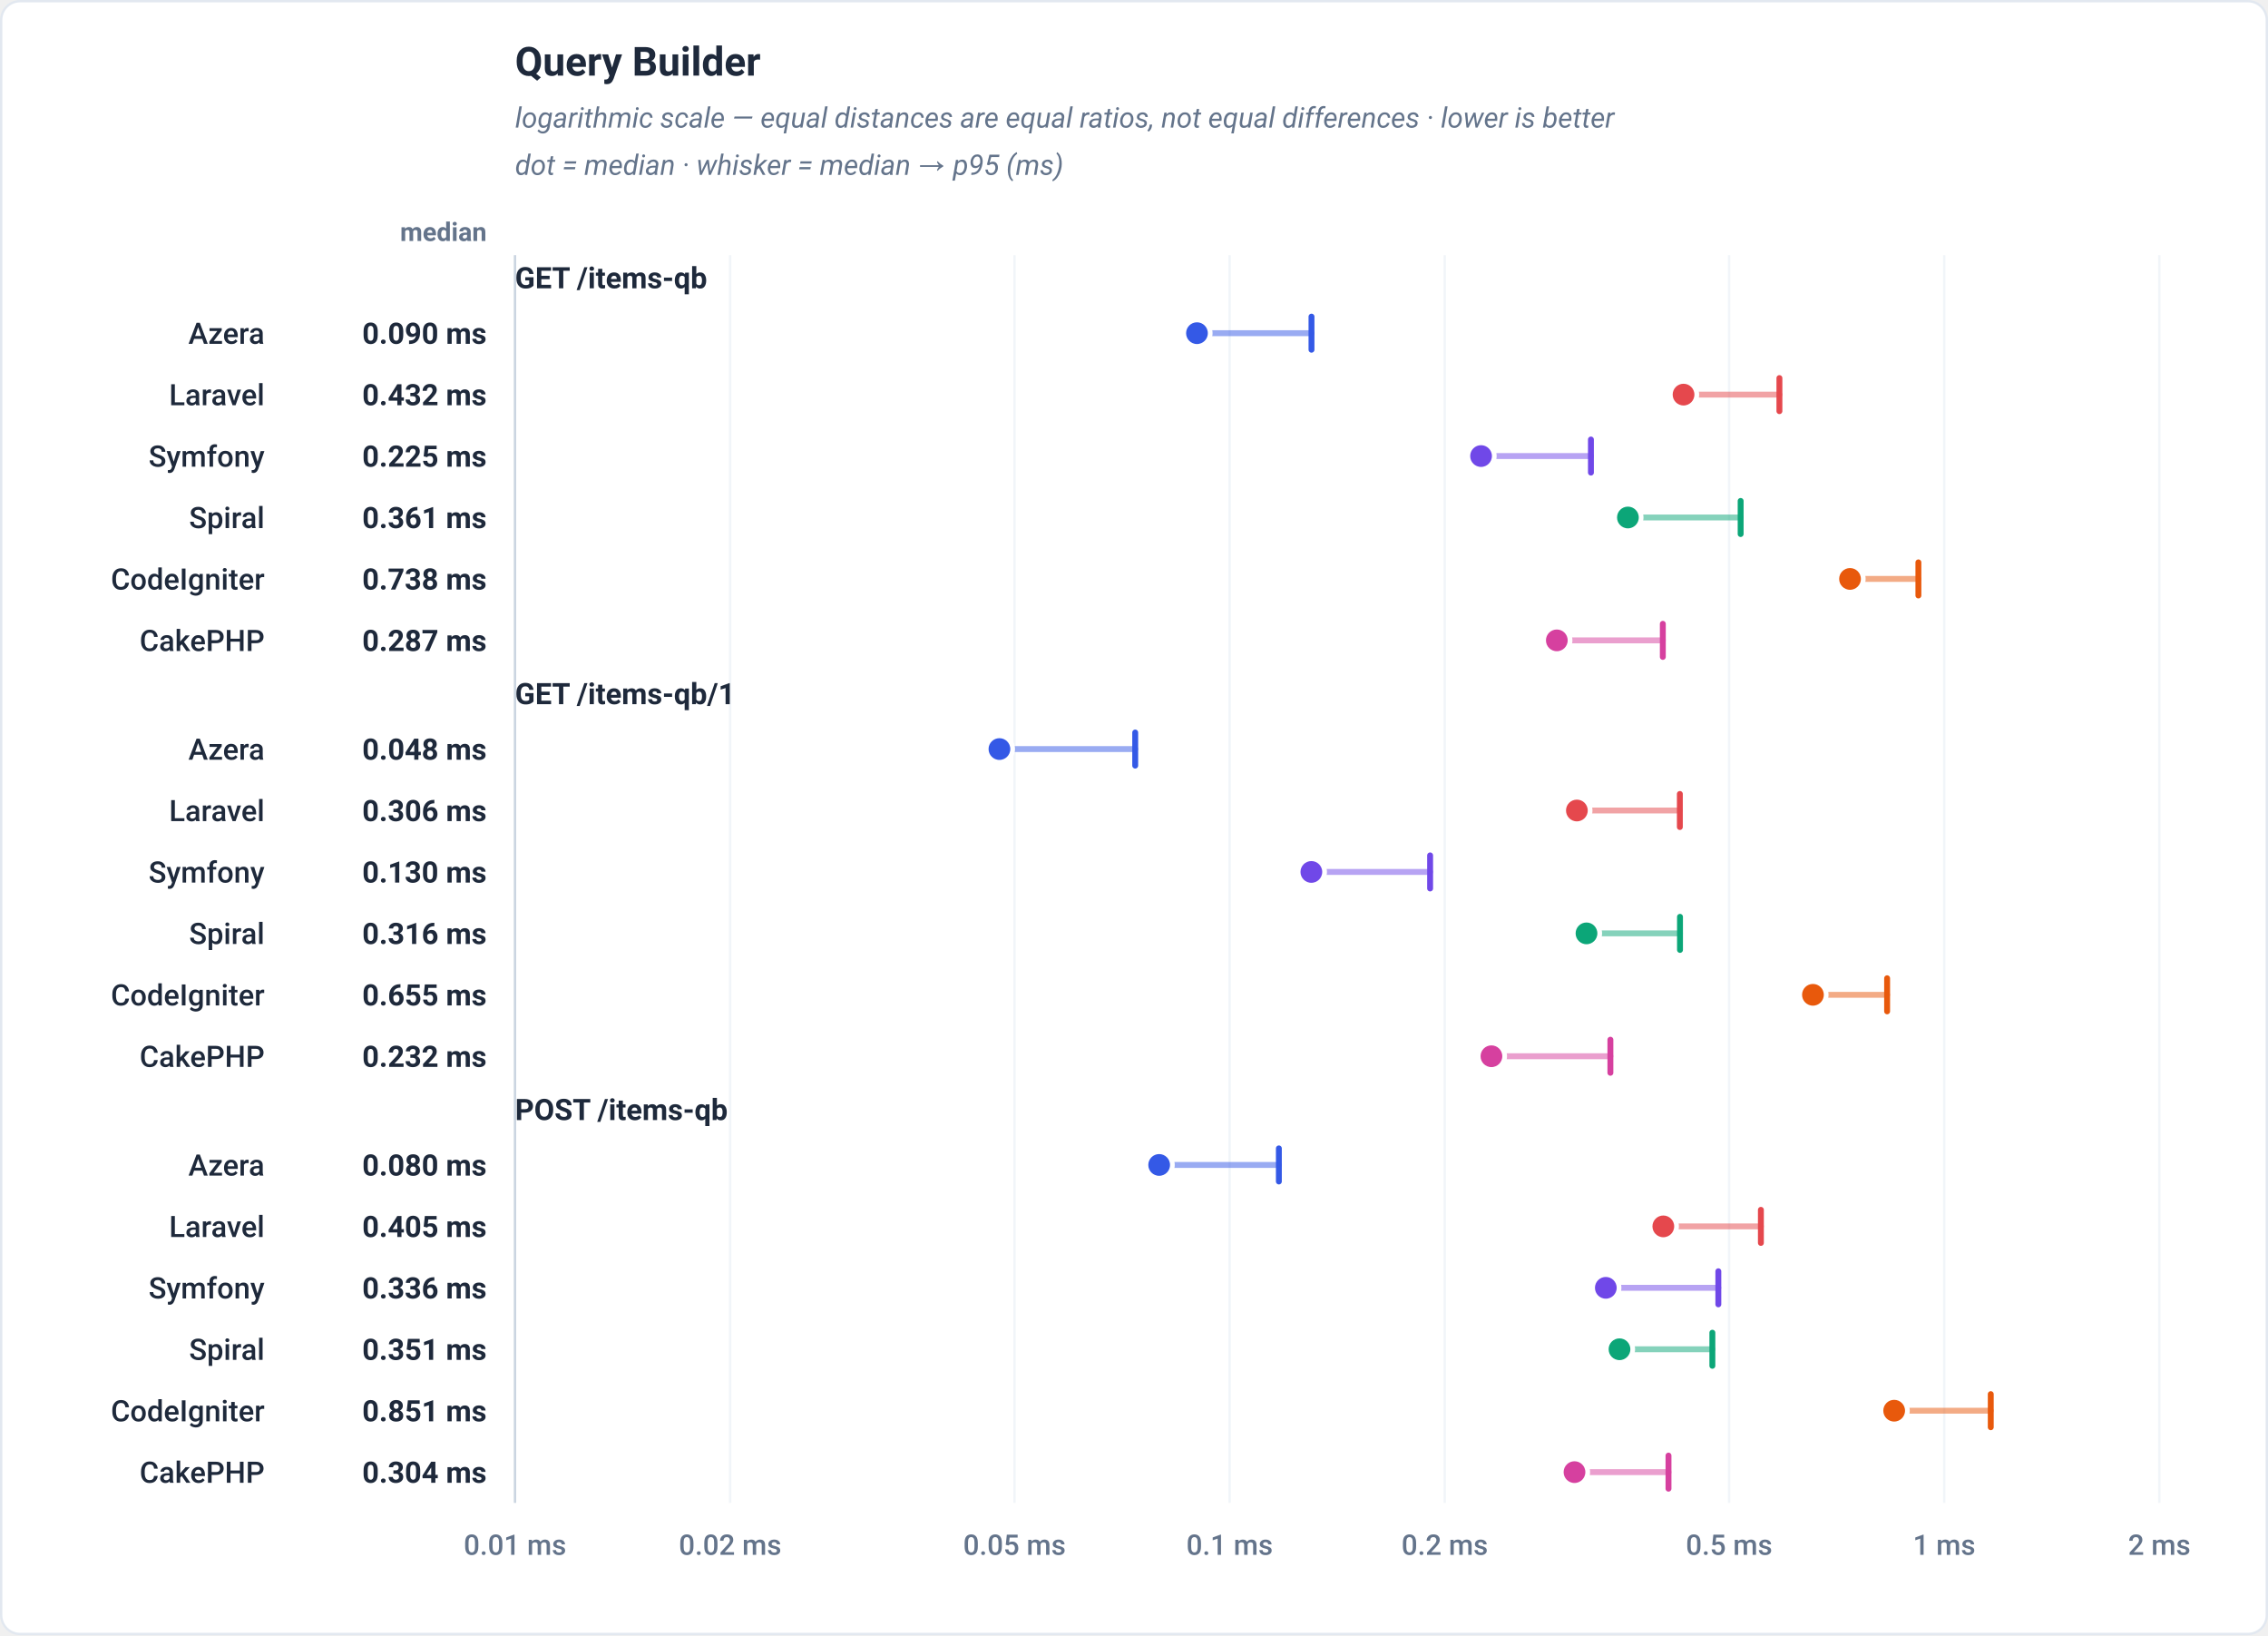
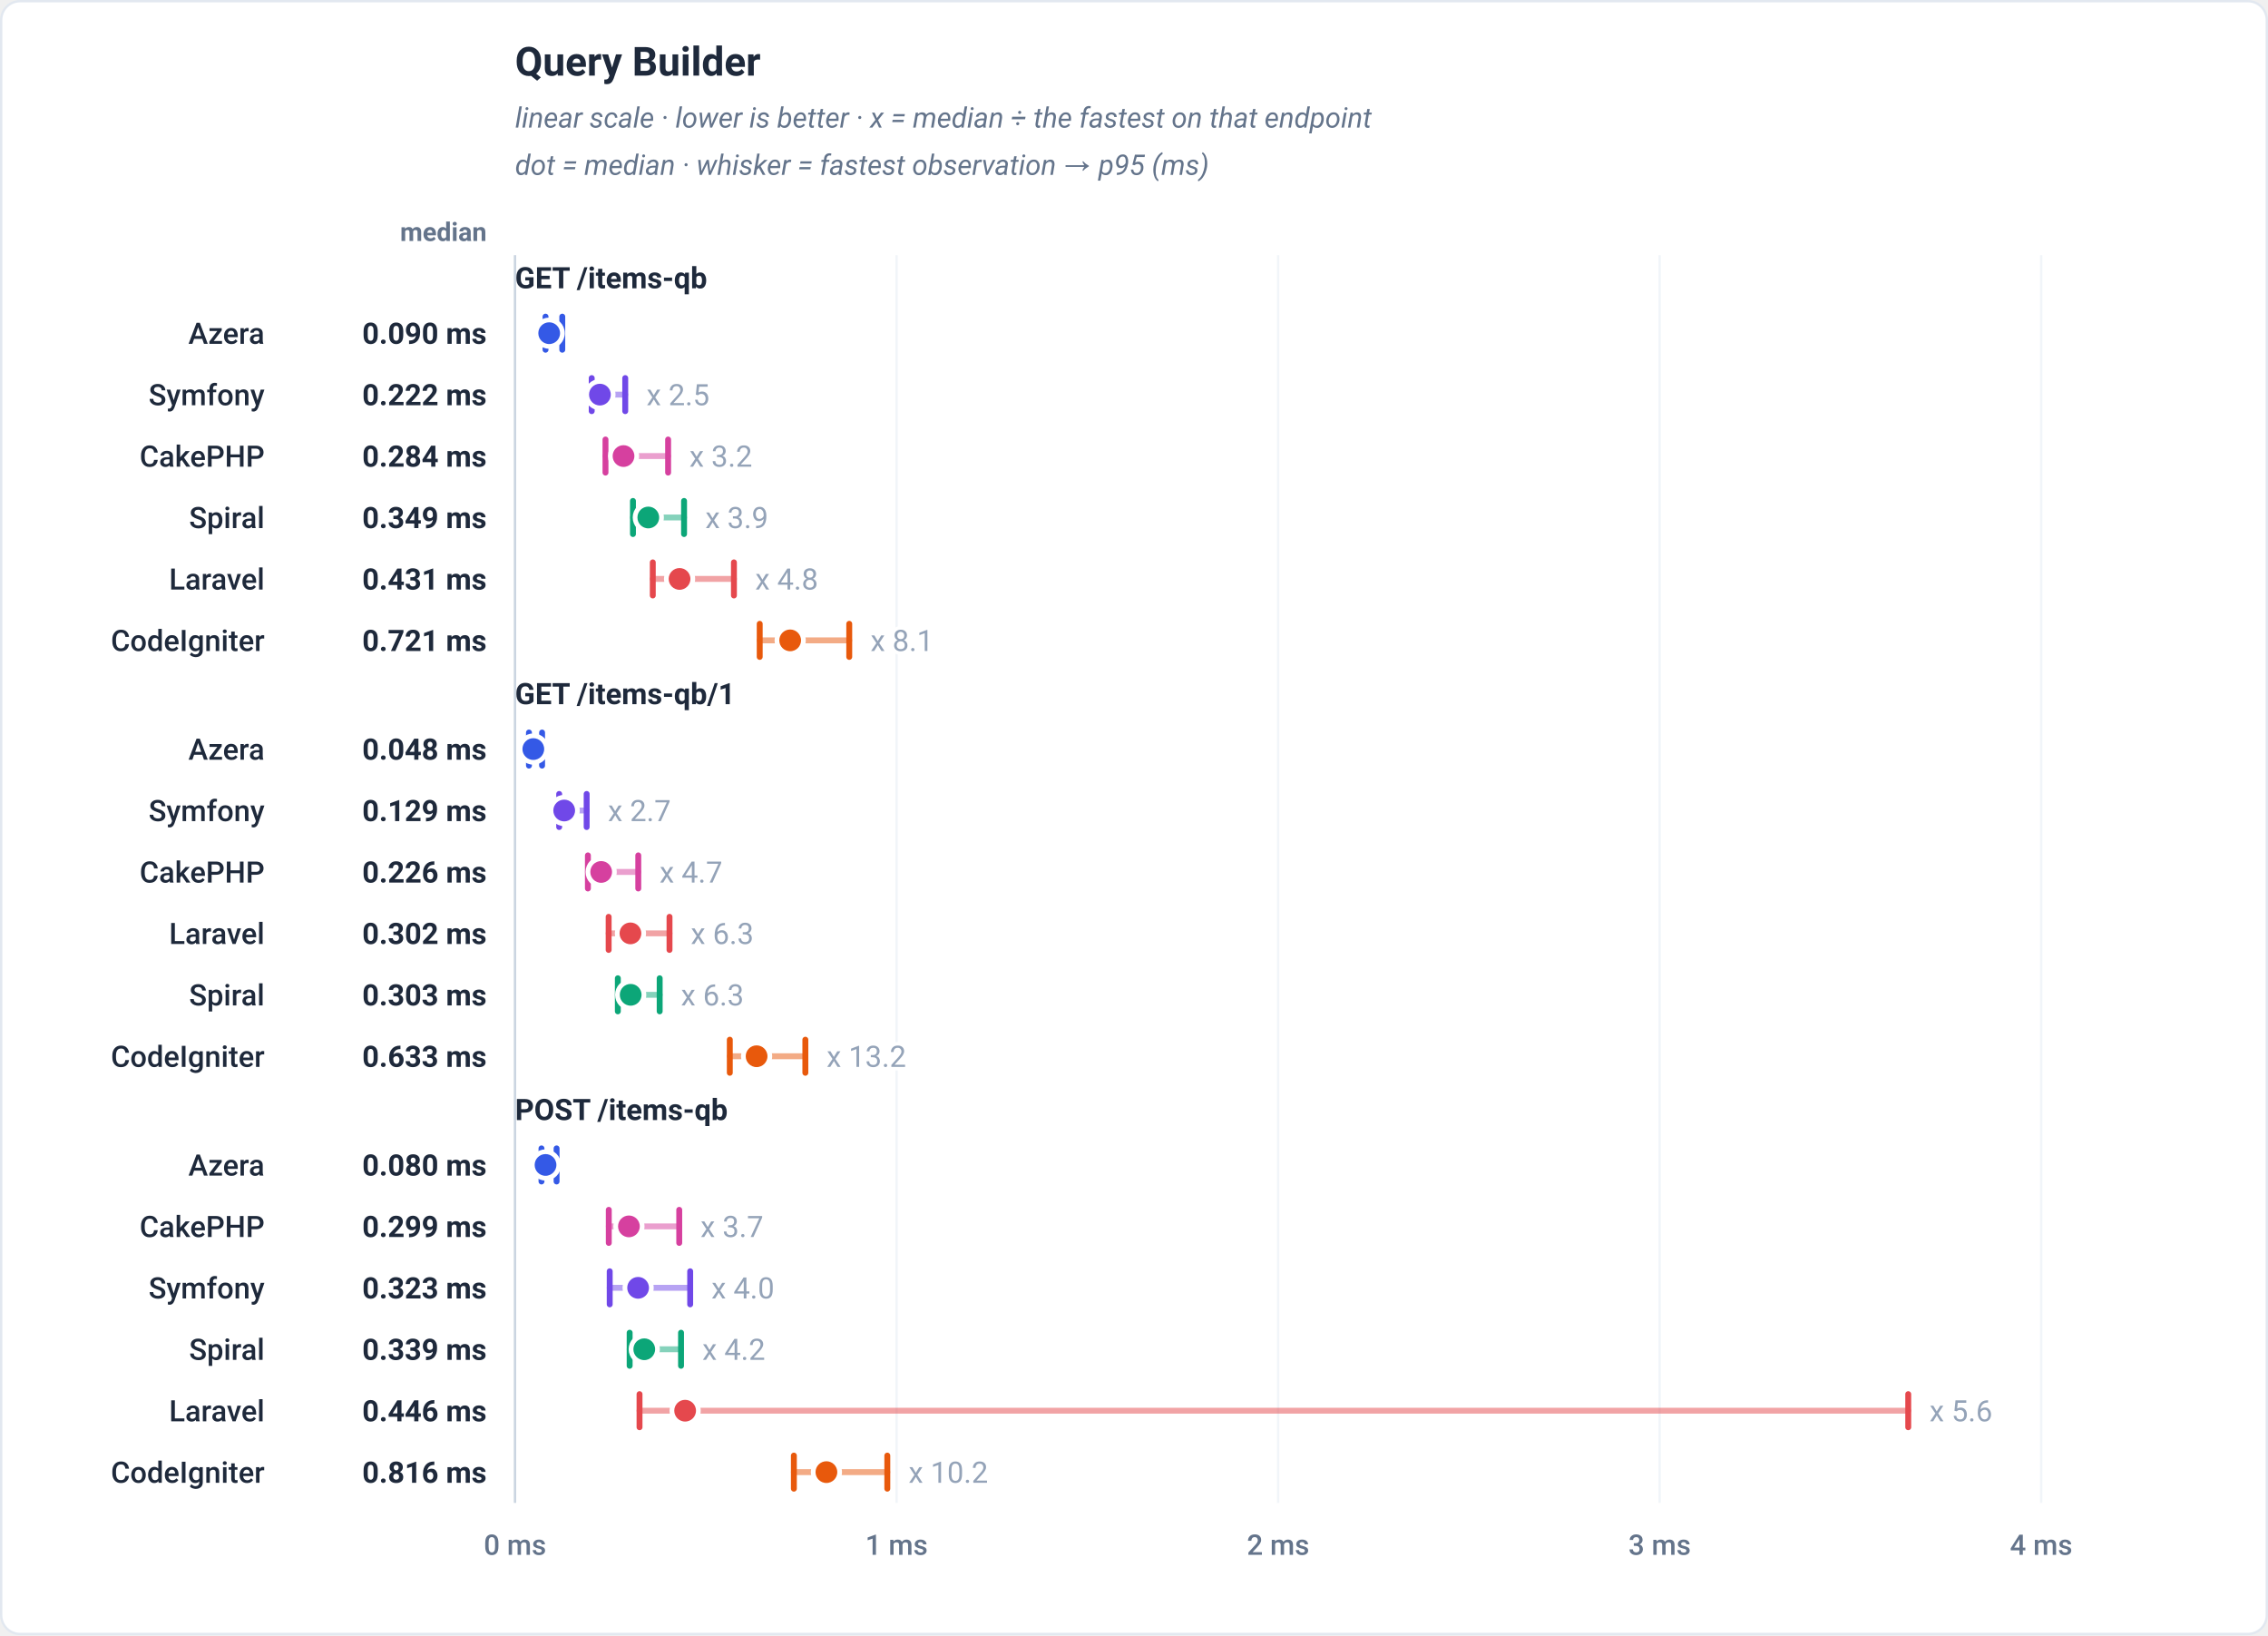
<svg xmlns="http://www.w3.org/2000/svg" viewBox="0 0 960 692" width="960" height="692" role="img" font-family="-apple-system,BlinkMacSystemFont,'Segoe UI',Roboto,Helvetica,Arial,sans-serif">
  <rect x="0.5" y="0.5" width="959" height="691" rx="8" fill="#ffffff" stroke="#e2e8f0" />
  <text x="218" y="32" font-family="-apple-system,BlinkMacSystemFont,'Segoe UI',Roboto,Helvetica,Arial,sans-serif" font-size="17" font-weight="700" fill="#1e293b" text-anchor="start">Query Builder</text>
-   <text x="218" y="54" font-family="-apple-system,BlinkMacSystemFont,'Segoe UI',Roboto,Helvetica,Arial,sans-serif" font-size="12" font-weight="400" fill="#64748b" text-anchor="start" font-style="italic">logarithmic scale — equal distances are equal ratios, not equal differences · lower is better</text>
-   <text x="218" y="74" font-family="-apple-system,BlinkMacSystemFont,'Segoe UI',Roboto,Helvetica,Arial,sans-serif" font-size="12" font-weight="400" fill="#64748b" text-anchor="start" font-style="italic">dot = median · whisker = median → p95 (ms)</text>
+   <text x="218" y="54" font-family="-apple-system,BlinkMacSystemFont,'Segoe UI',Roboto,Helvetica,Arial,sans-serif" font-size="12" font-weight="400" fill="#64748b" text-anchor="start" font-style="italic">linear scale · lower is better · x = median ÷ the fastest on that endpoint</text>
+   <text x="218" y="74" font-family="-apple-system,BlinkMacSystemFont,'Segoe UI',Roboto,Helvetica,Arial,sans-serif" font-size="12" font-weight="400" fill="#64748b" text-anchor="start" font-style="italic">dot = median · whisker = fastest observation → p95 (ms)</text>
  <text x="206" y="102" font-family="-apple-system,BlinkMacSystemFont,'Segoe UI',Roboto,Helvetica,Arial,sans-serif" font-size="11" font-weight="600" fill="#64748b" text-anchor="end">median</text>
  <line x1="218" y1="108" x2="218" y2="636" stroke="#f1f5f9" stroke-width="1" />
-   <text x="218" y="658" font-family="-apple-system,BlinkMacSystemFont,'Segoe UI',Roboto,Helvetica,Arial,sans-serif" font-size="12" font-weight="500" fill="#64748b" text-anchor="middle">0.01 ms</text>
-   <line x1="309.05" y1="108" x2="309.05" y2="636" stroke="#f1f5f9" stroke-width="1" />
-   <text x="309.05" y="658" font-family="-apple-system,BlinkMacSystemFont,'Segoe UI',Roboto,Helvetica,Arial,sans-serif" font-size="12" font-weight="500" fill="#64748b" text-anchor="middle">0.02 ms</text>
-   <line x1="429.42" y1="108" x2="429.42" y2="636" stroke="#f1f5f9" stroke-width="1" />
-   <text x="429.42" y="658" font-family="-apple-system,BlinkMacSystemFont,'Segoe UI',Roboto,Helvetica,Arial,sans-serif" font-size="12" font-weight="500" fill="#64748b" text-anchor="middle">0.05 ms</text>
-   <line x1="520.47" y1="108" x2="520.47" y2="636" stroke="#f1f5f9" stroke-width="1" />
-   <text x="520.47" y="658" font-family="-apple-system,BlinkMacSystemFont,'Segoe UI',Roboto,Helvetica,Arial,sans-serif" font-size="12" font-weight="500" fill="#64748b" text-anchor="middle">0.1 ms</text>
-   <line x1="611.53" y1="108" x2="611.53" y2="636" stroke="#f1f5f9" stroke-width="1" />
-   <text x="611.53" y="658" font-family="-apple-system,BlinkMacSystemFont,'Segoe UI',Roboto,Helvetica,Arial,sans-serif" font-size="12" font-weight="500" fill="#64748b" text-anchor="middle">0.2 ms</text>
-   <line x1="731.89" y1="108" x2="731.89" y2="636" stroke="#f1f5f9" stroke-width="1" />
-   <text x="731.89" y="658" font-family="-apple-system,BlinkMacSystemFont,'Segoe UI',Roboto,Helvetica,Arial,sans-serif" font-size="12" font-weight="500" fill="#64748b" text-anchor="middle">0.5 ms</text>
-   <line x1="822.95" y1="108" x2="822.95" y2="636" stroke="#f1f5f9" stroke-width="1" />
-   <text x="822.95" y="658" font-family="-apple-system,BlinkMacSystemFont,'Segoe UI',Roboto,Helvetica,Arial,sans-serif" font-size="12" font-weight="500" fill="#64748b" text-anchor="middle">1 ms</text>
-   <line x1="914" y1="108" x2="914" y2="636" stroke="#f1f5f9" stroke-width="1" />
-   <text x="914" y="658" font-family="-apple-system,BlinkMacSystemFont,'Segoe UI',Roboto,Helvetica,Arial,sans-serif" font-size="12" font-weight="500" fill="#64748b" text-anchor="middle">2 ms</text>
+   <text x="218" y="658" font-family="-apple-system,BlinkMacSystemFont,'Segoe UI',Roboto,Helvetica,Arial,sans-serif" font-size="12" font-weight="500" fill="#64748b" text-anchor="middle">0 ms</text>
+   <line x1="379.5" y1="108" x2="379.5" y2="636" stroke="#f1f5f9" stroke-width="1" />
+   <text x="379.5" y="658" font-family="-apple-system,BlinkMacSystemFont,'Segoe UI',Roboto,Helvetica,Arial,sans-serif" font-size="12" font-weight="500" fill="#64748b" text-anchor="middle">1 ms</text>
+   <line x1="541" y1="108" x2="541" y2="636" stroke="#f1f5f9" stroke-width="1" />
+   <text x="541" y="658" font-family="-apple-system,BlinkMacSystemFont,'Segoe UI',Roboto,Helvetica,Arial,sans-serif" font-size="12" font-weight="500" fill="#64748b" text-anchor="middle">2 ms</text>
+   <line x1="702.5" y1="108" x2="702.5" y2="636" stroke="#f1f5f9" stroke-width="1" />
+   <text x="702.5" y="658" font-family="-apple-system,BlinkMacSystemFont,'Segoe UI',Roboto,Helvetica,Arial,sans-serif" font-size="12" font-weight="500" fill="#64748b" text-anchor="middle">3 ms</text>
+   <line x1="864" y1="108" x2="864" y2="636" stroke="#f1f5f9" stroke-width="1" />
+   <text x="864" y="658" font-family="-apple-system,BlinkMacSystemFont,'Segoe UI',Roboto,Helvetica,Arial,sans-serif" font-size="12" font-weight="500" fill="#64748b" text-anchor="middle">4 ms</text>
  <line x1="218" y1="108" x2="218" y2="636" stroke="#cbd5e1" stroke-width="1" />
  <text x="218" y="122" font-family="-apple-system,BlinkMacSystemFont,'Segoe UI',Roboto,Helvetica,Arial,sans-serif" font-size="12.5" font-weight="700" fill="#1e293b" text-anchor="start">GET /items-qb</text>
-   <line x1="506.65" y1="141" x2="555.13" y2="141" stroke="#3459e6" stroke-width="2.5" stroke-linecap="round" stroke-opacity="0.5" />
-   <line x1="555.13" y1="134" x2="555.13" y2="148" stroke="#3459e6" stroke-width="2.5" stroke-linecap="round" />
-   <circle cx="506.65" cy="141" r="5.6" fill="#3459e6" stroke="#ffffff" stroke-width="2" />
+   <line x1="230.91" y1="141" x2="238" y2="141" stroke="#3459e6" stroke-width="2.5" stroke-linecap="round" stroke-opacity="0.5" />
+   <line x1="230.91" y1="134" x2="230.91" y2="148" stroke="#3459e6" stroke-width="2.5" stroke-linecap="round" />
+   <line x1="238" y1="134" x2="238" y2="148" stroke="#3459e6" stroke-width="2.5" stroke-linecap="round" />
+   <circle cx="232.46" cy="141" r="5.6" fill="#3459e6" stroke="#ffffff" stroke-width="2" />
  <text x="112" y="145.5" font-family="-apple-system,BlinkMacSystemFont,'Segoe UI',Roboto,Helvetica,Arial,sans-serif" font-size="12.5" font-weight="500" fill="#1e293b" text-anchor="end">Azera</text>
  <text x="206" y="145.5" font-family="-apple-system,BlinkMacSystemFont,'Segoe UI',Roboto,Helvetica,Arial,sans-serif" font-size="12.5" font-weight="700" fill="#1e293b" text-anchor="end">0.090 ms</text>
-   <line x1="712.61" y1="167" x2="753.19" y2="167" stroke="#e5484d" stroke-width="2.5" stroke-linecap="round" stroke-opacity="0.5" />
-   <line x1="753.19" y1="160" x2="753.19" y2="174" stroke="#e5484d" stroke-width="2.5" stroke-linecap="round" />
-   <circle cx="712.61" cy="167" r="5.6" fill="#e5484d" stroke="#ffffff" stroke-width="2" />
-   <text x="112" y="171.5" font-family="-apple-system,BlinkMacSystemFont,'Segoe UI',Roboto,Helvetica,Arial,sans-serif" font-size="12.5" font-weight="500" fill="#1e293b" text-anchor="end">Laravel</text>
-   <text x="206" y="171.5" font-family="-apple-system,BlinkMacSystemFont,'Segoe UI',Roboto,Helvetica,Arial,sans-serif" font-size="12.5" font-weight="700" fill="#1e293b" text-anchor="end">0.432 ms</text>
-   <line x1="626.9" y1="193" x2="673.41" y2="193" stroke="#7048e8" stroke-width="2.5" stroke-linecap="round" stroke-opacity="0.5" />
-   <line x1="673.41" y1="186" x2="673.41" y2="200" stroke="#7048e8" stroke-width="2.5" stroke-linecap="round" />
-   <circle cx="626.9" cy="193" r="5.6" fill="#7048e8" stroke="#ffffff" stroke-width="2" />
-   <text x="112" y="197.5" font-family="-apple-system,BlinkMacSystemFont,'Segoe UI',Roboto,Helvetica,Arial,sans-serif" font-size="12.5" font-weight="500" fill="#1e293b" text-anchor="end">Symfony</text>
-   <text x="206" y="197.5" font-family="-apple-system,BlinkMacSystemFont,'Segoe UI',Roboto,Helvetica,Arial,sans-serif" font-size="12.5" font-weight="700" fill="#1e293b" text-anchor="end">0.225 ms</text>
-   <line x1="689.06" y1="219" x2="736.78" y2="219" stroke="#0ca678" stroke-width="2.5" stroke-linecap="round" stroke-opacity="0.5" />
-   <line x1="736.78" y1="212" x2="736.78" y2="226" stroke="#0ca678" stroke-width="2.5" stroke-linecap="round" />
-   <circle cx="689.06" cy="219" r="5.6" fill="#0ca678" stroke="#ffffff" stroke-width="2" />
+   <line x1="250.46" y1="167" x2="264.65" y2="167" stroke="#7048e8" stroke-width="2.5" stroke-linecap="round" stroke-opacity="0.5" />
+   <line x1="250.46" y1="160" x2="250.46" y2="174" stroke="#7048e8" stroke-width="2.5" stroke-linecap="round" />
+   <line x1="264.65" y1="160" x2="264.65" y2="174" stroke="#7048e8" stroke-width="2.5" stroke-linecap="round" />
+   <circle cx="253.93" cy="167" r="5.6" fill="#7048e8" stroke="#ffffff" stroke-width="2" />
+   <text x="273.65" y="171.5" font-family="-apple-system,BlinkMacSystemFont,'Segoe UI',Roboto,Helvetica,Arial,sans-serif" font-size="12.5" font-weight="400" fill="#94a3b8" text-anchor="start" stroke="#ffffff" stroke-width="3" paint-order="stroke" stroke-linejoin="round">x 2.5</text>
+   <text x="112" y="171.5" font-family="-apple-system,BlinkMacSystemFont,'Segoe UI',Roboto,Helvetica,Arial,sans-serif" font-size="12.5" font-weight="500" fill="#1e293b" text-anchor="end">Symfony</text>
+   <text x="206" y="171.5" font-family="-apple-system,BlinkMacSystemFont,'Segoe UI',Roboto,Helvetica,Arial,sans-serif" font-size="12.5" font-weight="700" fill="#1e293b" text-anchor="end">0.222 ms</text>
+   <line x1="256.29" y1="193" x2="282.8" y2="193" stroke="#d6409f" stroke-width="2.5" stroke-linecap="round" stroke-opacity="0.5" />
+   <line x1="256.29" y1="186" x2="256.29" y2="200" stroke="#d6409f" stroke-width="2.5" stroke-linecap="round" />
+   <line x1="282.8" y1="186" x2="282.8" y2="200" stroke="#d6409f" stroke-width="2.5" stroke-linecap="round" />
+   <circle cx="263.92" cy="193" r="5.6" fill="#d6409f" stroke="#ffffff" stroke-width="2" />
+   <text x="291.8" y="197.5" font-family="-apple-system,BlinkMacSystemFont,'Segoe UI',Roboto,Helvetica,Arial,sans-serif" font-size="12.5" font-weight="400" fill="#94a3b8" text-anchor="start" stroke="#ffffff" stroke-width="3" paint-order="stroke" stroke-linejoin="round">x 3.2</text>
+   <text x="112" y="197.5" font-family="-apple-system,BlinkMacSystemFont,'Segoe UI',Roboto,Helvetica,Arial,sans-serif" font-size="12.5" font-weight="500" fill="#1e293b" text-anchor="end">CakePHP</text>
+   <text x="206" y="197.5" font-family="-apple-system,BlinkMacSystemFont,'Segoe UI',Roboto,Helvetica,Arial,sans-serif" font-size="12.5" font-weight="700" fill="#1e293b" text-anchor="end">0.284 ms</text>
+   <line x1="267.92" y1="219" x2="289.55" y2="219" stroke="#0ca678" stroke-width="2.5" stroke-linecap="round" stroke-opacity="0.5" />
+   <line x1="267.92" y1="212" x2="267.92" y2="226" stroke="#0ca678" stroke-width="2.5" stroke-linecap="round" />
+   <line x1="289.55" y1="212" x2="289.55" y2="226" stroke="#0ca678" stroke-width="2.5" stroke-linecap="round" />
+   <circle cx="274.41" cy="219" r="5.6" fill="#0ca678" stroke="#ffffff" stroke-width="2" />
+   <text x="298.55" y="223.5" font-family="-apple-system,BlinkMacSystemFont,'Segoe UI',Roboto,Helvetica,Arial,sans-serif" font-size="12.5" font-weight="400" fill="#94a3b8" text-anchor="start" stroke="#ffffff" stroke-width="3" paint-order="stroke" stroke-linejoin="round">x 3.9</text>
  <text x="112" y="223.5" font-family="-apple-system,BlinkMacSystemFont,'Segoe UI',Roboto,Helvetica,Arial,sans-serif" font-size="12.5" font-weight="500" fill="#1e293b" text-anchor="end">Spiral</text>
-   <text x="206" y="223.5" font-family="-apple-system,BlinkMacSystemFont,'Segoe UI',Roboto,Helvetica,Arial,sans-serif" font-size="12.5" font-weight="700" fill="#1e293b" text-anchor="end">0.361 ms</text>
-   <line x1="783.08" y1="245" x2="812.02" y2="245" stroke="#e8590c" stroke-width="2.5" stroke-linecap="round" stroke-opacity="0.5" />
-   <line x1="812.02" y1="238" x2="812.02" y2="252" stroke="#e8590c" stroke-width="2.5" stroke-linecap="round" />
-   <circle cx="783.08" cy="245" r="5.6" fill="#e8590c" stroke="#ffffff" stroke-width="2" />
-   <text x="112" y="249.5" font-family="-apple-system,BlinkMacSystemFont,'Segoe UI',Roboto,Helvetica,Arial,sans-serif" font-size="12.5" font-weight="500" fill="#1e293b" text-anchor="end">CodeIgniter</text>
-   <text x="206" y="249.5" font-family="-apple-system,BlinkMacSystemFont,'Segoe UI',Roboto,Helvetica,Arial,sans-serif" font-size="12.5" font-weight="700" fill="#1e293b" text-anchor="end">0.738 ms</text>
-   <line x1="658.97" y1="271" x2="703.84" y2="271" stroke="#d6409f" stroke-width="2.5" stroke-linecap="round" stroke-opacity="0.5" />
-   <line x1="703.84" y1="264" x2="703.84" y2="278" stroke="#d6409f" stroke-width="2.5" stroke-linecap="round" />
-   <circle cx="658.97" cy="271" r="5.6" fill="#d6409f" stroke="#ffffff" stroke-width="2" />
-   <text x="112" y="275.5" font-family="-apple-system,BlinkMacSystemFont,'Segoe UI',Roboto,Helvetica,Arial,sans-serif" font-size="12.5" font-weight="500" fill="#1e293b" text-anchor="end">CakePHP</text>
-   <text x="206" y="275.5" font-family="-apple-system,BlinkMacSystemFont,'Segoe UI',Roboto,Helvetica,Arial,sans-serif" font-size="12.5" font-weight="700" fill="#1e293b" text-anchor="end">0.287 ms</text>
+   <text x="206" y="223.5" font-family="-apple-system,BlinkMacSystemFont,'Segoe UI',Roboto,Helvetica,Arial,sans-serif" font-size="12.5" font-weight="700" fill="#1e293b" text-anchor="end">0.349 ms</text>
+   <line x1="276.31" y1="245" x2="310.66" y2="245" stroke="#e5484d" stroke-width="2.5" stroke-linecap="round" stroke-opacity="0.5" />
+   <line x1="276.31" y1="238" x2="276.31" y2="252" stroke="#e5484d" stroke-width="2.5" stroke-linecap="round" />
+   <line x1="310.66" y1="238" x2="310.66" y2="252" stroke="#e5484d" stroke-width="2.5" stroke-linecap="round" />
+   <circle cx="287.64" cy="245" r="5.6" fill="#e5484d" stroke="#ffffff" stroke-width="2" />
+   <text x="319.66" y="249.5" font-family="-apple-system,BlinkMacSystemFont,'Segoe UI',Roboto,Helvetica,Arial,sans-serif" font-size="12.5" font-weight="400" fill="#94a3b8" text-anchor="start" stroke="#ffffff" stroke-width="3" paint-order="stroke" stroke-linejoin="round">x 4.8</text>
+   <text x="112" y="249.5" font-family="-apple-system,BlinkMacSystemFont,'Segoe UI',Roboto,Helvetica,Arial,sans-serif" font-size="12.5" font-weight="500" fill="#1e293b" text-anchor="end">Laravel</text>
+   <text x="206" y="249.5" font-family="-apple-system,BlinkMacSystemFont,'Segoe UI',Roboto,Helvetica,Arial,sans-serif" font-size="12.5" font-weight="700" fill="#1e293b" text-anchor="end">0.431 ms</text>
+   <line x1="321.57" y1="271" x2="359.47" y2="271" stroke="#e8590c" stroke-width="2.5" stroke-linecap="round" stroke-opacity="0.5" />
+   <line x1="321.57" y1="264" x2="321.57" y2="278" stroke="#e8590c" stroke-width="2.5" stroke-linecap="round" />
+   <line x1="359.47" y1="264" x2="359.47" y2="278" stroke="#e8590c" stroke-width="2.5" stroke-linecap="round" />
+   <circle cx="334.46" cy="271" r="5.6" fill="#e8590c" stroke="#ffffff" stroke-width="2" />
+   <text x="368.47" y="275.5" font-family="-apple-system,BlinkMacSystemFont,'Segoe UI',Roboto,Helvetica,Arial,sans-serif" font-size="12.5" font-weight="400" fill="#94a3b8" text-anchor="start" stroke="#ffffff" stroke-width="3" paint-order="stroke" stroke-linejoin="round">x 8.1</text>
+   <text x="112" y="275.5" font-family="-apple-system,BlinkMacSystemFont,'Segoe UI',Roboto,Helvetica,Arial,sans-serif" font-size="12.5" font-weight="500" fill="#1e293b" text-anchor="end">CodeIgniter</text>
+   <text x="206" y="275.5" font-family="-apple-system,BlinkMacSystemFont,'Segoe UI',Roboto,Helvetica,Arial,sans-serif" font-size="12.5" font-weight="700" fill="#1e293b" text-anchor="end">0.721 ms</text>
  <text x="218" y="298" font-family="-apple-system,BlinkMacSystemFont,'Segoe UI',Roboto,Helvetica,Arial,sans-serif" font-size="12.5" font-weight="700" fill="#1e293b" text-anchor="start">GET /items-qb/1</text>
-   <line x1="423.04" y1="317" x2="480.51" y2="317" stroke="#3459e6" stroke-width="2.5" stroke-linecap="round" stroke-opacity="0.5" />
-   <line x1="480.51" y1="310" x2="480.51" y2="324" stroke="#3459e6" stroke-width="2.5" stroke-linecap="round" />
-   <circle cx="423.04" cy="317" r="5.6" fill="#3459e6" stroke="#ffffff" stroke-width="2" />
+   <line x1="223.9" y1="317" x2="229.45" y2="317" stroke="#3459e6" stroke-width="2.5" stroke-linecap="round" stroke-opacity="0.5" />
+   <line x1="223.9" y1="310" x2="223.9" y2="324" stroke="#3459e6" stroke-width="2.5" stroke-linecap="round" />
+   <line x1="229.45" y1="310" x2="229.45" y2="324" stroke="#3459e6" stroke-width="2.5" stroke-linecap="round" />
+   <circle cx="225.74" cy="317" r="5.6" fill="#3459e6" stroke="#ffffff" stroke-width="2" />
  <text x="112" y="321.5" font-family="-apple-system,BlinkMacSystemFont,'Segoe UI',Roboto,Helvetica,Arial,sans-serif" font-size="12.5" font-weight="500" fill="#1e293b" text-anchor="end">Azera</text>
  <text x="206" y="321.5" font-family="-apple-system,BlinkMacSystemFont,'Segoe UI',Roboto,Helvetica,Arial,sans-serif" font-size="12.5" font-weight="700" fill="#1e293b" text-anchor="end">0.048 ms</text>
-   <line x1="667.46" y1="343" x2="711.05" y2="343" stroke="#e5484d" stroke-width="2.5" stroke-linecap="round" stroke-opacity="0.5" />
-   <line x1="711.05" y1="336" x2="711.05" y2="350" stroke="#e5484d" stroke-width="2.5" stroke-linecap="round" />
-   <circle cx="667.46" cy="343" r="5.6" fill="#e5484d" stroke="#ffffff" stroke-width="2" />
-   <text x="112" y="347.5" font-family="-apple-system,BlinkMacSystemFont,'Segoe UI',Roboto,Helvetica,Arial,sans-serif" font-size="12.5" font-weight="500" fill="#1e293b" text-anchor="end">Laravel</text>
-   <text x="206" y="347.5" font-family="-apple-system,BlinkMacSystemFont,'Segoe UI',Roboto,Helvetica,Arial,sans-serif" font-size="12.5" font-weight="700" fill="#1e293b" text-anchor="end">0.306 ms</text>
-   <line x1="555.07" y1="369" x2="605.34" y2="369" stroke="#7048e8" stroke-width="2.5" stroke-linecap="round" stroke-opacity="0.5" />
-   <line x1="605.34" y1="362" x2="605.34" y2="376" stroke="#7048e8" stroke-width="2.5" stroke-linecap="round" />
-   <circle cx="555.07" cy="369" r="5.6" fill="#7048e8" stroke="#ffffff" stroke-width="2" />
-   <text x="112" y="373.5" font-family="-apple-system,BlinkMacSystemFont,'Segoe UI',Roboto,Helvetica,Arial,sans-serif" font-size="12.5" font-weight="500" fill="#1e293b" text-anchor="end">Symfony</text>
-   <text x="206" y="373.5" font-family="-apple-system,BlinkMacSystemFont,'Segoe UI',Roboto,Helvetica,Arial,sans-serif" font-size="12.5" font-weight="700" fill="#1e293b" text-anchor="end">0.130 ms</text>
-   <line x1="671.53" y1="395" x2="711.11" y2="395" stroke="#0ca678" stroke-width="2.5" stroke-linecap="round" stroke-opacity="0.5" />
-   <line x1="711.11" y1="388" x2="711.11" y2="402" stroke="#0ca678" stroke-width="2.5" stroke-linecap="round" />
-   <circle cx="671.53" cy="395" r="5.6" fill="#0ca678" stroke="#ffffff" stroke-width="2" />
-   <text x="112" y="399.5" font-family="-apple-system,BlinkMacSystemFont,'Segoe UI',Roboto,Helvetica,Arial,sans-serif" font-size="12.5" font-weight="500" fill="#1e293b" text-anchor="end">Spiral</text>
-   <text x="206" y="399.5" font-family="-apple-system,BlinkMacSystemFont,'Segoe UI',Roboto,Helvetica,Arial,sans-serif" font-size="12.5" font-weight="700" fill="#1e293b" text-anchor="end">0.316 ms</text>
-   <line x1="767.38" y1="421" x2="798.78" y2="421" stroke="#e8590c" stroke-width="2.5" stroke-linecap="round" stroke-opacity="0.5" />
-   <line x1="798.78" y1="414" x2="798.78" y2="428" stroke="#e8590c" stroke-width="2.5" stroke-linecap="round" />
-   <circle cx="767.38" cy="421" r="5.6" fill="#e8590c" stroke="#ffffff" stroke-width="2" />
-   <text x="112" y="425.5" font-family="-apple-system,BlinkMacSystemFont,'Segoe UI',Roboto,Helvetica,Arial,sans-serif" font-size="12.5" font-weight="500" fill="#1e293b" text-anchor="end">CodeIgniter</text>
-   <text x="206" y="425.5" font-family="-apple-system,BlinkMacSystemFont,'Segoe UI',Roboto,Helvetica,Arial,sans-serif" font-size="12.5" font-weight="700" fill="#1e293b" text-anchor="end">0.655 ms</text>
-   <line x1="631.29" y1="447" x2="681.65" y2="447" stroke="#d6409f" stroke-width="2.5" stroke-linecap="round" stroke-opacity="0.5" />
-   <line x1="681.65" y1="440" x2="681.65" y2="454" stroke="#d6409f" stroke-width="2.5" stroke-linecap="round" />
-   <circle cx="631.29" cy="447" r="5.6" fill="#d6409f" stroke="#ffffff" stroke-width="2" />
-   <text x="112" y="451.5" font-family="-apple-system,BlinkMacSystemFont,'Segoe UI',Roboto,Helvetica,Arial,sans-serif" font-size="12.5" font-weight="500" fill="#1e293b" text-anchor="end">CakePHP</text>
-   <text x="206" y="451.5" font-family="-apple-system,BlinkMacSystemFont,'Segoe UI',Roboto,Helvetica,Arial,sans-serif" font-size="12.5" font-weight="700" fill="#1e293b" text-anchor="end">0.232 ms</text>
+   <line x1="236.69" y1="343" x2="248.32" y2="343" stroke="#7048e8" stroke-width="2.5" stroke-linecap="round" stroke-opacity="0.5" />
+   <line x1="236.69" y1="336" x2="236.69" y2="350" stroke="#7048e8" stroke-width="2.5" stroke-linecap="round" />
+   <line x1="248.32" y1="336" x2="248.32" y2="350" stroke="#7048e8" stroke-width="2.5" stroke-linecap="round" />
+   <circle cx="238.81" cy="343" r="5.6" fill="#7048e8" stroke="#ffffff" stroke-width="2" />
+   <text x="257.32" y="347.5" font-family="-apple-system,BlinkMacSystemFont,'Segoe UI',Roboto,Helvetica,Arial,sans-serif" font-size="12.5" font-weight="400" fill="#94a3b8" text-anchor="start" stroke="#ffffff" stroke-width="3" paint-order="stroke" stroke-linejoin="round">x 2.7</text>
+   <text x="112" y="347.5" font-family="-apple-system,BlinkMacSystemFont,'Segoe UI',Roboto,Helvetica,Arial,sans-serif" font-size="12.5" font-weight="500" fill="#1e293b" text-anchor="end">Symfony</text>
+   <text x="206" y="347.5" font-family="-apple-system,BlinkMacSystemFont,'Segoe UI',Roboto,Helvetica,Arial,sans-serif" font-size="12.5" font-weight="700" fill="#1e293b" text-anchor="end">0.129 ms</text>
+   <line x1="248.85" y1="369" x2="270.17" y2="369" stroke="#d6409f" stroke-width="2.5" stroke-linecap="round" stroke-opacity="0.5" />
+   <line x1="248.85" y1="362" x2="248.85" y2="376" stroke="#d6409f" stroke-width="2.5" stroke-linecap="round" />
+   <line x1="270.17" y1="362" x2="270.17" y2="376" stroke="#d6409f" stroke-width="2.5" stroke-linecap="round" />
+   <circle cx="254.46" cy="369" r="5.6" fill="#d6409f" stroke="#ffffff" stroke-width="2" />
+   <text x="279.17" y="373.5" font-family="-apple-system,BlinkMacSystemFont,'Segoe UI',Roboto,Helvetica,Arial,sans-serif" font-size="12.5" font-weight="400" fill="#94a3b8" text-anchor="start" stroke="#ffffff" stroke-width="3" paint-order="stroke" stroke-linejoin="round">x 4.7</text>
+   <text x="112" y="373.5" font-family="-apple-system,BlinkMacSystemFont,'Segoe UI',Roboto,Helvetica,Arial,sans-serif" font-size="12.5" font-weight="500" fill="#1e293b" text-anchor="end">CakePHP</text>
+   <text x="206" y="373.5" font-family="-apple-system,BlinkMacSystemFont,'Segoe UI',Roboto,Helvetica,Arial,sans-serif" font-size="12.5" font-weight="700" fill="#1e293b" text-anchor="end">0.226 ms</text>
+   <line x1="257.63" y1="395" x2="283.39" y2="395" stroke="#e5484d" stroke-width="2.5" stroke-linecap="round" stroke-opacity="0.5" />
+   <line x1="257.63" y1="388" x2="257.63" y2="402" stroke="#e5484d" stroke-width="2.5" stroke-linecap="round" />
+   <line x1="283.39" y1="388" x2="283.39" y2="402" stroke="#e5484d" stroke-width="2.5" stroke-linecap="round" />
+   <circle cx="266.85" cy="395" r="5.6" fill="#e5484d" stroke="#ffffff" stroke-width="2" />
+   <text x="292.39" y="399.5" font-family="-apple-system,BlinkMacSystemFont,'Segoe UI',Roboto,Helvetica,Arial,sans-serif" font-size="12.5" font-weight="400" fill="#94a3b8" text-anchor="start" stroke="#ffffff" stroke-width="3" paint-order="stroke" stroke-linejoin="round">x 6.3</text>
+   <text x="112" y="399.5" font-family="-apple-system,BlinkMacSystemFont,'Segoe UI',Roboto,Helvetica,Arial,sans-serif" font-size="12.5" font-weight="500" fill="#1e293b" text-anchor="end">Laravel</text>
+   <text x="206" y="399.5" font-family="-apple-system,BlinkMacSystemFont,'Segoe UI',Roboto,Helvetica,Arial,sans-serif" font-size="12.5" font-weight="700" fill="#1e293b" text-anchor="end">0.302 ms</text>
+   <line x1="261.52" y1="421" x2="279.23" y2="421" stroke="#0ca678" stroke-width="2.5" stroke-linecap="round" stroke-opacity="0.5" />
+   <line x1="261.52" y1="414" x2="261.52" y2="428" stroke="#0ca678" stroke-width="2.5" stroke-linecap="round" />
+   <line x1="279.23" y1="414" x2="279.23" y2="428" stroke="#0ca678" stroke-width="2.5" stroke-linecap="round" />
+   <circle cx="266.95" cy="421" r="5.6" fill="#0ca678" stroke="#ffffff" stroke-width="2" />
+   <text x="288.23" y="425.5" font-family="-apple-system,BlinkMacSystemFont,'Segoe UI',Roboto,Helvetica,Arial,sans-serif" font-size="12.5" font-weight="400" fill="#94a3b8" text-anchor="start" stroke="#ffffff" stroke-width="3" paint-order="stroke" stroke-linejoin="round">x 6.3</text>
+   <text x="112" y="425.5" font-family="-apple-system,BlinkMacSystemFont,'Segoe UI',Roboto,Helvetica,Arial,sans-serif" font-size="12.5" font-weight="500" fill="#1e293b" text-anchor="end">Spiral</text>
+   <text x="206" y="425.5" font-family="-apple-system,BlinkMacSystemFont,'Segoe UI',Roboto,Helvetica,Arial,sans-serif" font-size="12.5" font-weight="700" fill="#1e293b" text-anchor="end">0.303 ms</text>
+   <line x1="308.91" y1="447" x2="340.89" y2="447" stroke="#e8590c" stroke-width="2.5" stroke-linecap="round" stroke-opacity="0.5" />
+   <line x1="308.91" y1="440" x2="308.91" y2="454" stroke="#e8590c" stroke-width="2.5" stroke-linecap="round" />
+   <line x1="340.89" y1="440" x2="340.89" y2="454" stroke="#e8590c" stroke-width="2.5" stroke-linecap="round" />
+   <circle cx="320.25" cy="447" r="5.6" fill="#e8590c" stroke="#ffffff" stroke-width="2" />
+   <text x="349.89" y="451.5" font-family="-apple-system,BlinkMacSystemFont,'Segoe UI',Roboto,Helvetica,Arial,sans-serif" font-size="12.5" font-weight="400" fill="#94a3b8" text-anchor="start" stroke="#ffffff" stroke-width="3" paint-order="stroke" stroke-linejoin="round">x 13.2</text>
+   <text x="112" y="451.5" font-family="-apple-system,BlinkMacSystemFont,'Segoe UI',Roboto,Helvetica,Arial,sans-serif" font-size="12.5" font-weight="500" fill="#1e293b" text-anchor="end">CodeIgniter</text>
+   <text x="206" y="451.5" font-family="-apple-system,BlinkMacSystemFont,'Segoe UI',Roboto,Helvetica,Arial,sans-serif" font-size="12.5" font-weight="700" fill="#1e293b" text-anchor="end">0.633 ms</text>
  <text x="218" y="474" font-family="-apple-system,BlinkMacSystemFont,'Segoe UI',Roboto,Helvetica,Arial,sans-serif" font-size="12.5" font-weight="700" fill="#1e293b" text-anchor="start">POST /items-qb</text>
-   <line x1="490.65" y1="493" x2="541.32" y2="493" stroke="#3459e6" stroke-width="2.5" stroke-linecap="round" stroke-opacity="0.5" />
-   <line x1="541.32" y1="486" x2="541.32" y2="500" stroke="#3459e6" stroke-width="2.5" stroke-linecap="round" />
-   <circle cx="490.65" cy="493" r="5.6" fill="#3459e6" stroke="#ffffff" stroke-width="2" />
+   <line x1="229.2" y1="493" x2="235.59" y2="493" stroke="#3459e6" stroke-width="2.5" stroke-linecap="round" stroke-opacity="0.5" />
+   <line x1="229.2" y1="486" x2="229.2" y2="500" stroke="#3459e6" stroke-width="2.5" stroke-linecap="round" />
+   <line x1="235.59" y1="486" x2="235.59" y2="500" stroke="#3459e6" stroke-width="2.5" stroke-linecap="round" />
+   <circle cx="230.91" cy="493" r="5.6" fill="#3459e6" stroke="#ffffff" stroke-width="2" />
  <text x="112" y="497.5" font-family="-apple-system,BlinkMacSystemFont,'Segoe UI',Roboto,Helvetica,Arial,sans-serif" font-size="12.5" font-weight="500" fill="#1e293b" text-anchor="end">Azera</text>
  <text x="206" y="497.5" font-family="-apple-system,BlinkMacSystemFont,'Segoe UI',Roboto,Helvetica,Arial,sans-serif" font-size="12.5" font-weight="700" fill="#1e293b" text-anchor="end">0.080 ms</text>
-   <line x1="704.05" y1="519" x2="745.35" y2="519" stroke="#e5484d" stroke-width="2.5" stroke-linecap="round" stroke-opacity="0.5" />
-   <line x1="745.35" y1="512" x2="745.35" y2="526" stroke="#e5484d" stroke-width="2.5" stroke-linecap="round" />
-   <circle cx="704.05" cy="519" r="5.6" fill="#e5484d" stroke="#ffffff" stroke-width="2" />
-   <text x="112" y="523.5" font-family="-apple-system,BlinkMacSystemFont,'Segoe UI',Roboto,Helvetica,Arial,sans-serif" font-size="12.5" font-weight="500" fill="#1e293b" text-anchor="end">Laravel</text>
-   <text x="206" y="523.5" font-family="-apple-system,BlinkMacSystemFont,'Segoe UI',Roboto,Helvetica,Arial,sans-serif" font-size="12.5" font-weight="700" fill="#1e293b" text-anchor="end">0.405 ms</text>
-   <line x1="679.71" y1="545" x2="727.34" y2="545" stroke="#7048e8" stroke-width="2.5" stroke-linecap="round" stroke-opacity="0.5" />
-   <line x1="727.34" y1="538" x2="727.34" y2="552" stroke="#7048e8" stroke-width="2.5" stroke-linecap="round" />
-   <circle cx="679.71" cy="545" r="5.6" fill="#7048e8" stroke="#ffffff" stroke-width="2" />
+   <line x1="257.69" y1="519" x2="287.51" y2="519" stroke="#d6409f" stroke-width="2.5" stroke-linecap="round" stroke-opacity="0.5" />
+   <line x1="257.69" y1="512" x2="257.69" y2="526" stroke="#d6409f" stroke-width="2.5" stroke-linecap="round" />
+   <line x1="287.51" y1="512" x2="287.51" y2="526" stroke="#d6409f" stroke-width="2.5" stroke-linecap="round" />
+   <circle cx="266.21" cy="519" r="5.6" fill="#d6409f" stroke="#ffffff" stroke-width="2" />
+   <text x="296.51" y="523.5" font-family="-apple-system,BlinkMacSystemFont,'Segoe UI',Roboto,Helvetica,Arial,sans-serif" font-size="12.5" font-weight="400" fill="#94a3b8" text-anchor="start" stroke="#ffffff" stroke-width="3" paint-order="stroke" stroke-linejoin="round">x 3.7</text>
+   <text x="112" y="523.5" font-family="-apple-system,BlinkMacSystemFont,'Segoe UI',Roboto,Helvetica,Arial,sans-serif" font-size="12.5" font-weight="500" fill="#1e293b" text-anchor="end">CakePHP</text>
+   <text x="206" y="523.5" font-family="-apple-system,BlinkMacSystemFont,'Segoe UI',Roboto,Helvetica,Arial,sans-serif" font-size="12.5" font-weight="700" fill="#1e293b" text-anchor="end">0.299 ms</text>
+   <line x1="258.08" y1="545" x2="292.14" y2="545" stroke="#7048e8" stroke-width="2.5" stroke-linecap="round" stroke-opacity="0.5" />
+   <line x1="258.08" y1="538" x2="258.08" y2="552" stroke="#7048e8" stroke-width="2.5" stroke-linecap="round" />
+   <line x1="292.14" y1="538" x2="292.14" y2="552" stroke="#7048e8" stroke-width="2.5" stroke-linecap="round" />
+   <circle cx="270.1" cy="545" r="5.6" fill="#7048e8" stroke="#ffffff" stroke-width="2" />
+   <text x="301.14" y="549.5" font-family="-apple-system,BlinkMacSystemFont,'Segoe UI',Roboto,Helvetica,Arial,sans-serif" font-size="12.5" font-weight="400" fill="#94a3b8" text-anchor="start" stroke="#ffffff" stroke-width="3" paint-order="stroke" stroke-linejoin="round">x 4.0</text>
  <text x="112" y="549.5" font-family="-apple-system,BlinkMacSystemFont,'Segoe UI',Roboto,Helvetica,Arial,sans-serif" font-size="12.5" font-weight="500" fill="#1e293b" text-anchor="end">Symfony</text>
-   <text x="206" y="549.5" font-family="-apple-system,BlinkMacSystemFont,'Segoe UI',Roboto,Helvetica,Arial,sans-serif" font-size="12.5" font-weight="700" fill="#1e293b" text-anchor="end">0.336 ms</text>
-   <line x1="685.5" y1="571" x2="724.81" y2="571" stroke="#0ca678" stroke-width="2.5" stroke-linecap="round" stroke-opacity="0.5" />
-   <line x1="724.81" y1="564" x2="724.81" y2="578" stroke="#0ca678" stroke-width="2.5" stroke-linecap="round" />
-   <circle cx="685.5" cy="571" r="5.6" fill="#0ca678" stroke="#ffffff" stroke-width="2" />
+   <text x="206" y="549.5" font-family="-apple-system,BlinkMacSystemFont,'Segoe UI',Roboto,Helvetica,Arial,sans-serif" font-size="12.5" font-weight="700" fill="#1e293b" text-anchor="end">0.323 ms</text>
+   <line x1="266.52" y1="571" x2="288.27" y2="571" stroke="#0ca678" stroke-width="2.5" stroke-linecap="round" stroke-opacity="0.5" />
+   <line x1="266.52" y1="564" x2="266.52" y2="578" stroke="#0ca678" stroke-width="2.5" stroke-linecap="round" />
+   <line x1="288.27" y1="564" x2="288.27" y2="578" stroke="#0ca678" stroke-width="2.5" stroke-linecap="round" />
+   <circle cx="272.7" cy="571" r="5.6" fill="#0ca678" stroke="#ffffff" stroke-width="2" />
+   <text x="297.27" y="575.5" font-family="-apple-system,BlinkMacSystemFont,'Segoe UI',Roboto,Helvetica,Arial,sans-serif" font-size="12.5" font-weight="400" fill="#94a3b8" text-anchor="start" stroke="#ffffff" stroke-width="3" paint-order="stroke" stroke-linejoin="round">x 4.2</text>
  <text x="112" y="575.5" font-family="-apple-system,BlinkMacSystemFont,'Segoe UI',Roboto,Helvetica,Arial,sans-serif" font-size="12.5" font-weight="500" fill="#1e293b" text-anchor="end">Spiral</text>
-   <text x="206" y="575.5" font-family="-apple-system,BlinkMacSystemFont,'Segoe UI',Roboto,Helvetica,Arial,sans-serif" font-size="12.5" font-weight="700" fill="#1e293b" text-anchor="end">0.351 ms</text>
-   <line x1="801.76" y1="597" x2="842.65" y2="597" stroke="#e8590c" stroke-width="2.5" stroke-linecap="round" stroke-opacity="0.5" />
-   <line x1="842.65" y1="590" x2="842.65" y2="604" stroke="#e8590c" stroke-width="2.5" stroke-linecap="round" />
-   <circle cx="801.76" cy="597" r="5.6" fill="#e8590c" stroke="#ffffff" stroke-width="2" />
-   <text x="112" y="601.5" font-family="-apple-system,BlinkMacSystemFont,'Segoe UI',Roboto,Helvetica,Arial,sans-serif" font-size="12.5" font-weight="500" fill="#1e293b" text-anchor="end">CodeIgniter</text>
-   <text x="206" y="601.5" font-family="-apple-system,BlinkMacSystemFont,'Segoe UI',Roboto,Helvetica,Arial,sans-serif" font-size="12.5" font-weight="700" fill="#1e293b" text-anchor="end">0.851 ms</text>
-   <line x1="666.45" y1="623" x2="706.24" y2="623" stroke="#d6409f" stroke-width="2.5" stroke-linecap="round" stroke-opacity="0.5" />
-   <line x1="706.24" y1="616" x2="706.24" y2="630" stroke="#d6409f" stroke-width="2.5" stroke-linecap="round" />
-   <circle cx="666.45" cy="623" r="5.6" fill="#d6409f" stroke="#ffffff" stroke-width="2" />
-   <text x="112" y="627.5" font-family="-apple-system,BlinkMacSystemFont,'Segoe UI',Roboto,Helvetica,Arial,sans-serif" font-size="12.5" font-weight="500" fill="#1e293b" text-anchor="end">CakePHP</text>
-   <text x="206" y="627.5" font-family="-apple-system,BlinkMacSystemFont,'Segoe UI',Roboto,Helvetica,Arial,sans-serif" font-size="12.5" font-weight="700" fill="#1e293b" text-anchor="end">0.304 ms</text>
+   <text x="206" y="575.5" font-family="-apple-system,BlinkMacSystemFont,'Segoe UI',Roboto,Helvetica,Arial,sans-serif" font-size="12.5" font-weight="700" fill="#1e293b" text-anchor="end">0.339 ms</text>
+   <line x1="270.7" y1="597" x2="807.72" y2="597" stroke="#e5484d" stroke-width="2.5" stroke-linecap="round" stroke-opacity="0.5" />
+   <line x1="270.7" y1="590" x2="270.7" y2="604" stroke="#e5484d" stroke-width="2.5" stroke-linecap="round" />
+   <line x1="807.72" y1="590" x2="807.72" y2="604" stroke="#e5484d" stroke-width="2.5" stroke-linecap="round" />
+   <circle cx="290" cy="597" r="5.6" fill="#e5484d" stroke="#ffffff" stroke-width="2" />
+   <text x="816.72" y="601.5" font-family="-apple-system,BlinkMacSystemFont,'Segoe UI',Roboto,Helvetica,Arial,sans-serif" font-size="12.5" font-weight="400" fill="#94a3b8" text-anchor="start" stroke="#ffffff" stroke-width="3" paint-order="stroke" stroke-linejoin="round">x 5.6</text>
+   <text x="112" y="601.5" font-family="-apple-system,BlinkMacSystemFont,'Segoe UI',Roboto,Helvetica,Arial,sans-serif" font-size="12.5" font-weight="500" fill="#1e293b" text-anchor="end">Laravel</text>
+   <text x="206" y="601.5" font-family="-apple-system,BlinkMacSystemFont,'Segoe UI',Roboto,Helvetica,Arial,sans-serif" font-size="12.5" font-weight="700" fill="#1e293b" text-anchor="end">0.446 ms</text>
+   <line x1="336.03" y1="623" x2="375.58" y2="623" stroke="#e8590c" stroke-width="2.5" stroke-linecap="round" stroke-opacity="0.5" />
+   <line x1="336.03" y1="616" x2="336.03" y2="630" stroke="#e8590c" stroke-width="2.5" stroke-linecap="round" />
+   <line x1="375.58" y1="616" x2="375.58" y2="630" stroke="#e8590c" stroke-width="2.5" stroke-linecap="round" />
+   <circle cx="349.8" cy="623" r="5.6" fill="#e8590c" stroke="#ffffff" stroke-width="2" />
+   <text x="384.58" y="627.5" font-family="-apple-system,BlinkMacSystemFont,'Segoe UI',Roboto,Helvetica,Arial,sans-serif" font-size="12.5" font-weight="400" fill="#94a3b8" text-anchor="start" stroke="#ffffff" stroke-width="3" paint-order="stroke" stroke-linejoin="round">x 10.2</text>
+   <text x="112" y="627.5" font-family="-apple-system,BlinkMacSystemFont,'Segoe UI',Roboto,Helvetica,Arial,sans-serif" font-size="12.5" font-weight="500" fill="#1e293b" text-anchor="end">CodeIgniter</text>
+   <text x="206" y="627.5" font-family="-apple-system,BlinkMacSystemFont,'Segoe UI',Roboto,Helvetica,Arial,sans-serif" font-size="12.5" font-weight="700" fill="#1e293b" text-anchor="end">0.816 ms</text>
</svg>
